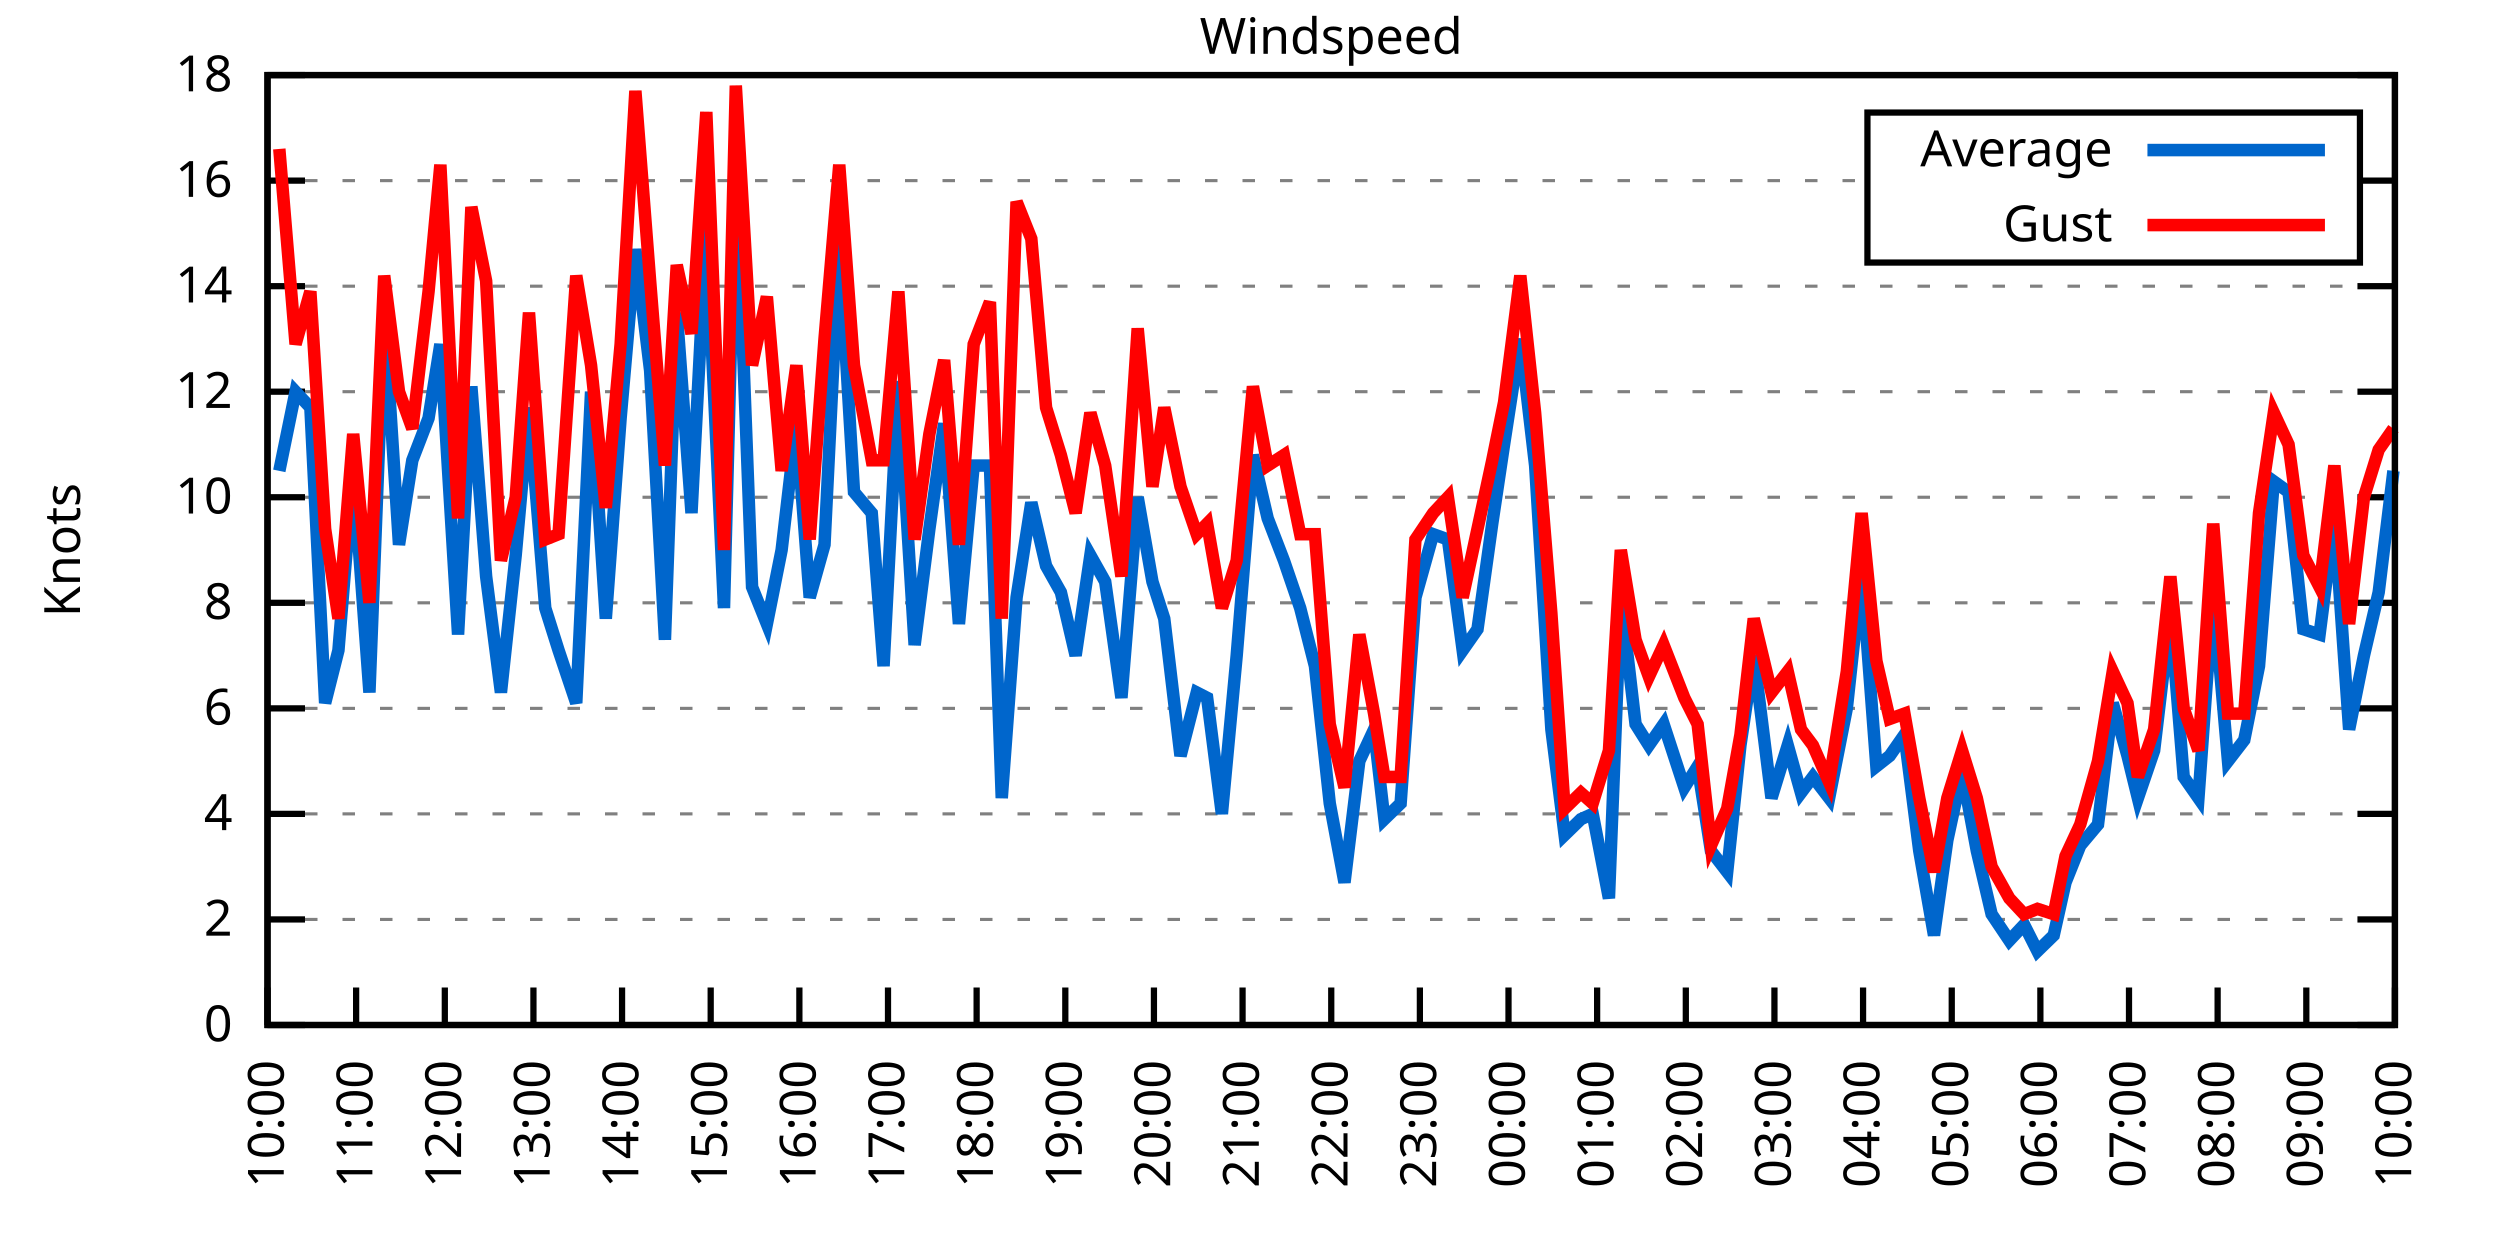
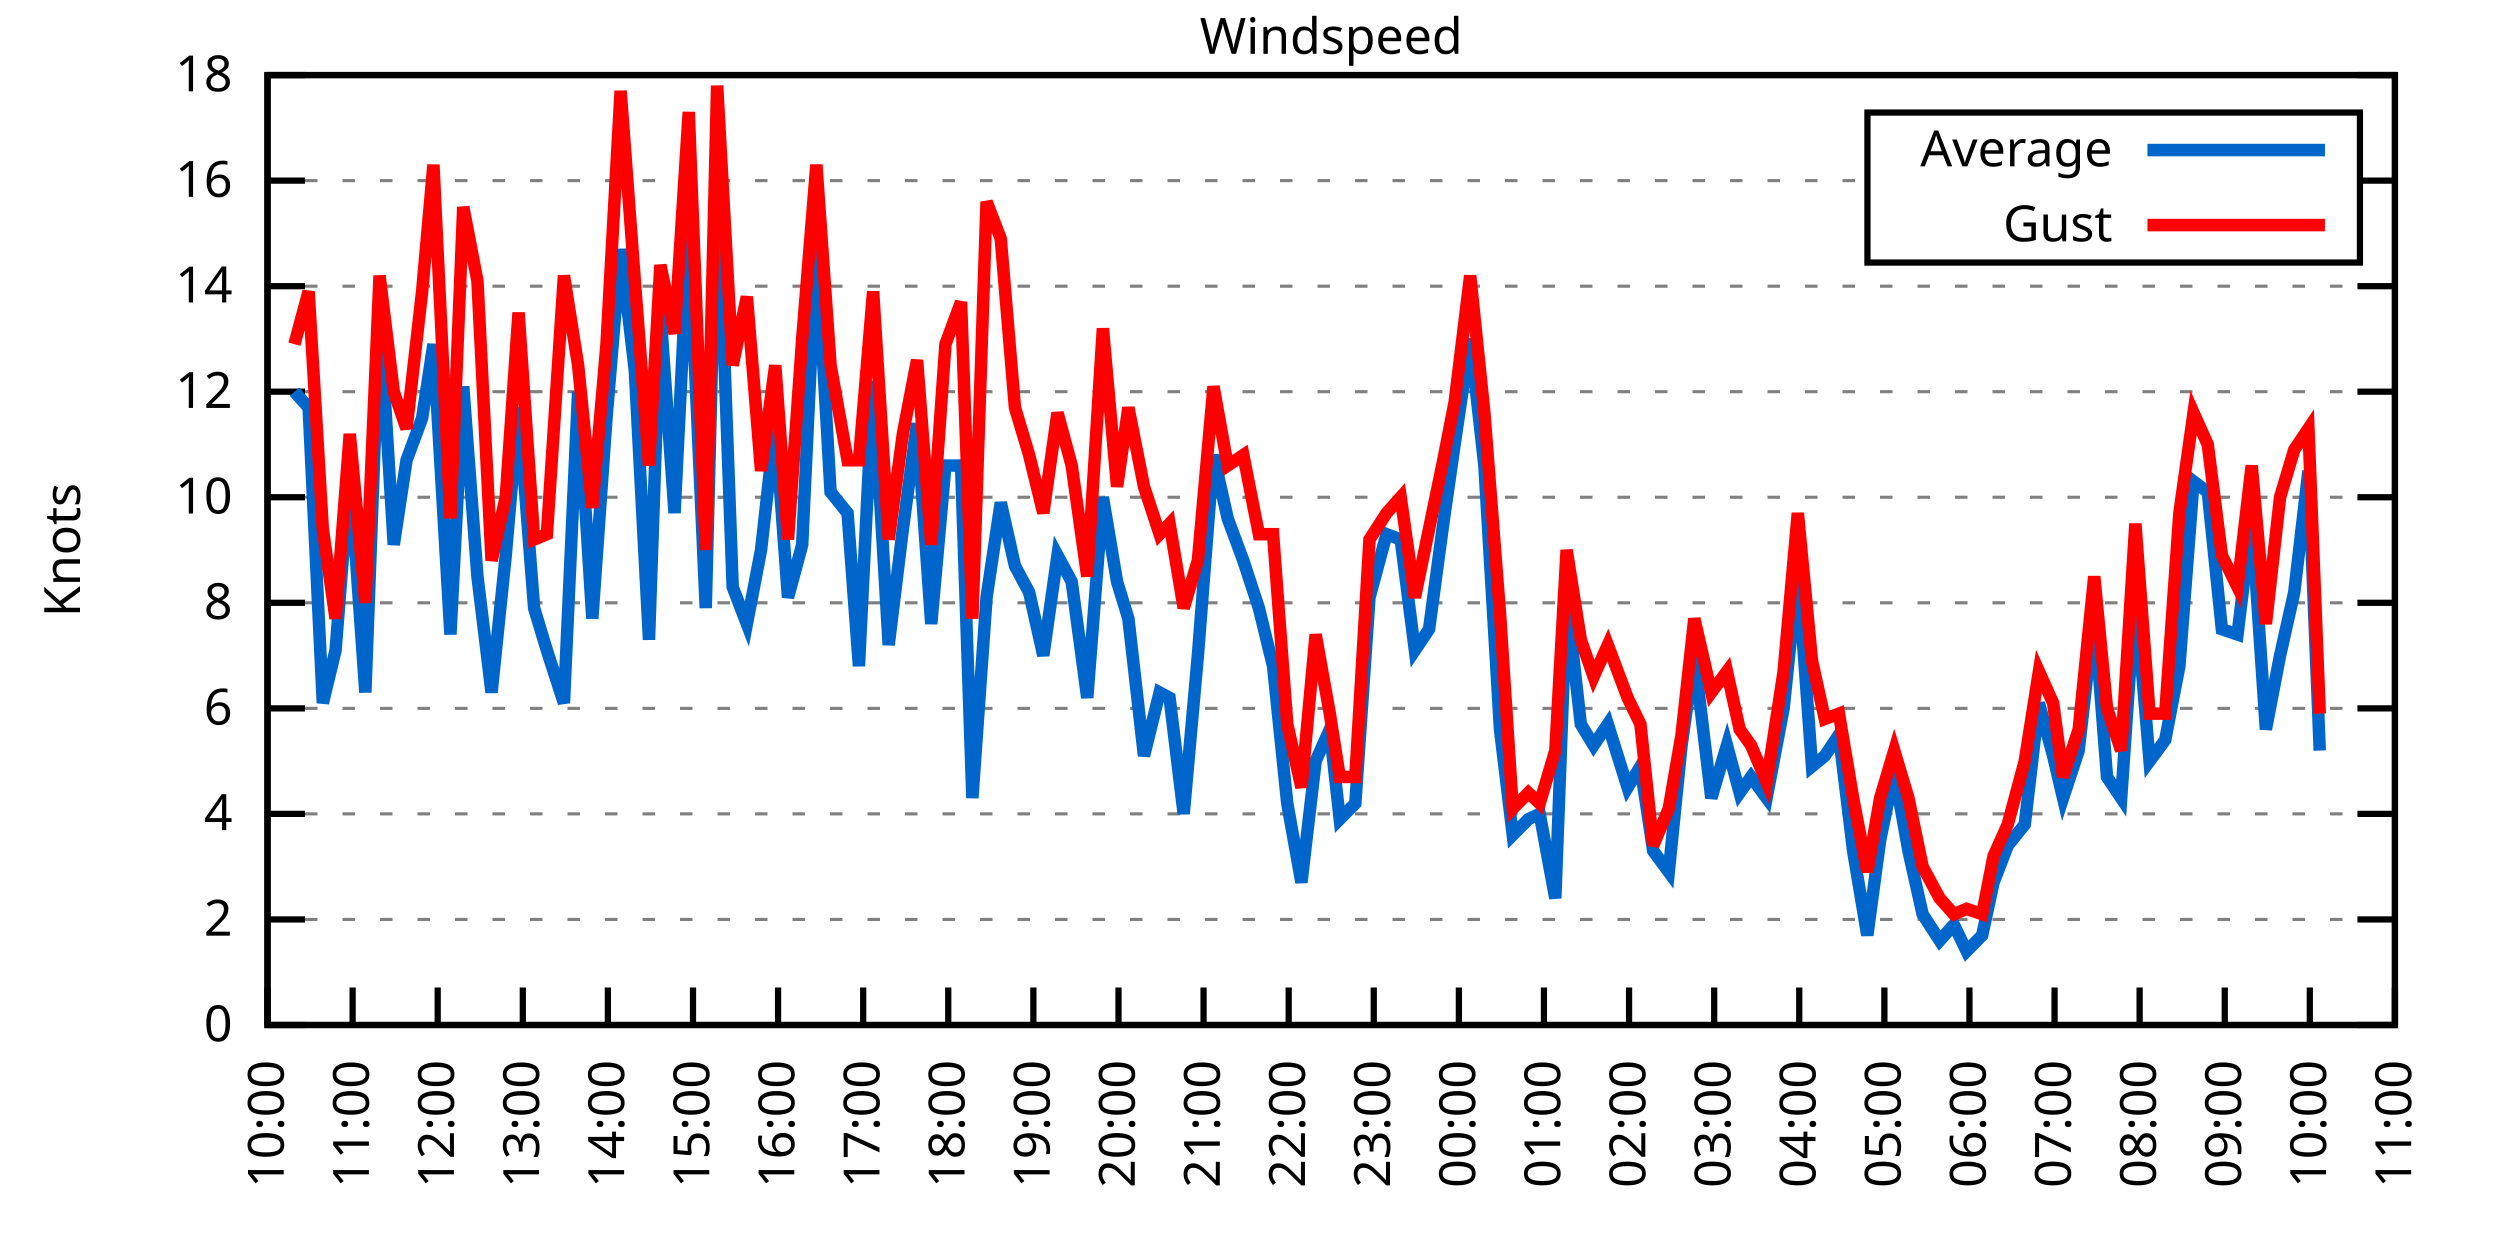
<svg xmlns="http://www.w3.org/2000/svg" xmlns:xlink="http://www.w3.org/1999/xlink" width="400" height="200" viewBox="0 0 400 200">
  <g id="gnuplot_canvas">
    <rect x="0" y="0" width="400" height="200" fill="none" />
    <defs>
      <circle id="gpDot" r="0.5" stroke-width="0.5" stroke="currentColor" />
      <path id="gpPt0" stroke-width="0.333" stroke="currentColor" d="M-1,0 h2 M0,-1 v2" />
      <path id="gpPt1" stroke-width="0.333" stroke="currentColor" d="M-1,-1 L1,1 M1,-1 L-1,1" />
      <path id="gpPt2" stroke-width="0.333" stroke="currentColor" d="M-1,0 L1,0 M0,-1 L0,1 M-1,-1 L1,1 M-1,1 L1,-1" />
      <rect id="gpPt3" stroke-width="0.333" stroke="currentColor" x="-1" y="-1" width="2" height="2" />
      <rect id="gpPt4" stroke-width="0.333" stroke="currentColor" fill="currentColor" x="-1" y="-1" width="2" height="2" />
      <circle id="gpPt5" stroke-width="0.333" stroke="currentColor" cx="0" cy="0" r="1" />
      <use xlink:href="#gpPt5" id="gpPt6" fill="currentColor" stroke="none" />
      <path id="gpPt7" stroke-width="0.333" stroke="currentColor" d="M0,-1.33 L-1.33,0.67 L1.33,0.67 z" />
      <use xlink:href="#gpPt7" id="gpPt8" fill="currentColor" stroke="none" />
      <use xlink:href="#gpPt7" id="gpPt9" stroke="currentColor" transform="rotate(180)" />
      <use xlink:href="#gpPt9" id="gpPt10" fill="currentColor" stroke="none" />
      <use xlink:href="#gpPt3" id="gpPt11" stroke="currentColor" transform="rotate(45)" />
      <use xlink:href="#gpPt11" id="gpPt12" fill="currentColor" stroke="none" />
      <path id="gpPt13" stroke-width="0.333" stroke="currentColor" d="M0,1.330 L1.265,0.411 L0.782,-1.067 L-0.782,-1.076 L-1.265,0.411 z" />
      <use xlink:href="#gpPt13" id="gpPt14" fill="currentColor" stroke="none" />
      <filter id="textbox" filterUnits="objectBoundingBox" x="0" y="0" height="1" width="1">
        <feFlood flood-color="white" flood-opacity="1" result="bgnd" />
        <feComposite in="SourceGraphic" in2="bgnd" operator="atop" />
      </filter>
      <filter id="greybox" filterUnits="objectBoundingBox" x="0" y="0" height="1" width="1">
        <feFlood flood-color="lightgrey" flood-opacity="1" result="grey" />
        <feComposite in="SourceGraphic" in2="grey" operator="atop" />
      </filter>
    </defs>
    <g fill="none" color="white" stroke="currentColor" stroke-width="1.00" stroke-linecap="butt" stroke-linejoin="miter">
</g>
    <g fill="none" color="black" stroke="currentColor" stroke-width="1.00" stroke-linecap="butt" stroke-linejoin="miter">
      <g stroke="none" shape-rendering="crispEdges">
        <polygon fill="rgb(255, 255, 255)" points="42.80,164.00 383.18,164.00 383.18,12.02 42.80,12.02 " />
      </g>
    </g>
    <g fill="none" color="black" stroke="currentColor" stroke-width="1.00" stroke-linecap="butt" stroke-linejoin="miter">
</g>
    <g fill="none" color="black" stroke="black" stroke-width="0.50" stroke-linecap="butt" stroke-linejoin="miter">
</g>
    <g fill="none" color="gray" stroke="currentColor" stroke-width="0.50" stroke-linecap="butt" stroke-linejoin="miter">
      <path stroke="gray" stroke-dasharray="2,4" class="gridline" d="M42.80,164.00 L383.19,164.00  " />
    </g>
    <g fill="none" color="gray" stroke="gray" stroke-width="1.00" stroke-linecap="butt" stroke-linejoin="miter">
</g>
    <g fill="none" color="black" stroke="currentColor" stroke-width="1.00" stroke-linecap="butt" stroke-linejoin="miter">
      <path stroke="black" d="M42.80,164.00 L48.80,164.00 M383.19,164.00 L377.19,164.00  " />
      <g transform="translate(37.20,166.60)" stroke="none" fill="black" font-family="Sans" font-size="8.00" text-anchor="end">
        <text>
          <tspan font-family="Sans"> 0</tspan>
        </text>
      </g>
    </g>
    <g fill="none" color="black" stroke="currentColor" stroke-width="1.00" stroke-linecap="butt" stroke-linejoin="miter">
</g>
    <g fill="none" color="black" stroke="black" stroke-width="0.50" stroke-linecap="butt" stroke-linejoin="miter">
</g>
    <g fill="none" color="gray" stroke="currentColor" stroke-width="0.50" stroke-linecap="butt" stroke-linejoin="miter">
      <path stroke="gray" stroke-dasharray="2,4" class="gridline" d="M42.80,147.11 L383.19,147.11  " />
    </g>
    <g fill="none" color="gray" stroke="gray" stroke-width="1.00" stroke-linecap="butt" stroke-linejoin="miter">
</g>
    <g fill="none" color="black" stroke="currentColor" stroke-width="1.00" stroke-linecap="butt" stroke-linejoin="miter">
      <path stroke="black" d="M42.80,147.11 L48.80,147.11 M383.19,147.11 L377.19,147.11  " />
      <g transform="translate(37.20,149.71)" stroke="none" fill="black" font-family="Sans" font-size="8.00" text-anchor="end">
        <text>
          <tspan font-family="Sans"> 2</tspan>
        </text>
      </g>
    </g>
    <g fill="none" color="black" stroke="currentColor" stroke-width="1.00" stroke-linecap="butt" stroke-linejoin="miter">
</g>
    <g fill="none" color="black" stroke="black" stroke-width="0.50" stroke-linecap="butt" stroke-linejoin="miter">
</g>
    <g fill="none" color="gray" stroke="currentColor" stroke-width="0.50" stroke-linecap="butt" stroke-linejoin="miter">
      <path stroke="gray" stroke-dasharray="2,4" class="gridline" d="M42.80,130.22 L383.19,130.22  " />
    </g>
    <g fill="none" color="gray" stroke="gray" stroke-width="1.00" stroke-linecap="butt" stroke-linejoin="miter">
</g>
    <g fill="none" color="black" stroke="currentColor" stroke-width="1.00" stroke-linecap="butt" stroke-linejoin="miter">
      <path stroke="black" d="M42.80,130.22 L48.80,130.22 M383.19,130.22 L377.19,130.22  " />
      <g transform="translate(37.20,132.82)" stroke="none" fill="black" font-family="Sans" font-size="8.00" text-anchor="end">
        <text>
          <tspan font-family="Sans"> 4</tspan>
        </text>
      </g>
    </g>
    <g fill="none" color="black" stroke="currentColor" stroke-width="1.00" stroke-linecap="butt" stroke-linejoin="miter">
</g>
    <g fill="none" color="black" stroke="black" stroke-width="0.50" stroke-linecap="butt" stroke-linejoin="miter">
</g>
    <g fill="none" color="gray" stroke="currentColor" stroke-width="0.50" stroke-linecap="butt" stroke-linejoin="miter">
      <path stroke="gray" stroke-dasharray="2,4" class="gridline" d="M42.80,113.34 L383.19,113.34  " />
    </g>
    <g fill="none" color="gray" stroke="gray" stroke-width="1.00" stroke-linecap="butt" stroke-linejoin="miter">
</g>
    <g fill="none" color="black" stroke="currentColor" stroke-width="1.00" stroke-linecap="butt" stroke-linejoin="miter">
      <path stroke="black" d="M42.80,113.34 L48.80,113.34 M383.19,113.34 L377.19,113.34  " />
      <g transform="translate(37.20,115.94)" stroke="none" fill="black" font-family="Sans" font-size="8.00" text-anchor="end">
        <text>
          <tspan font-family="Sans"> 6</tspan>
        </text>
      </g>
    </g>
    <g fill="none" color="black" stroke="currentColor" stroke-width="1.00" stroke-linecap="butt" stroke-linejoin="miter">
</g>
    <g fill="none" color="black" stroke="black" stroke-width="0.50" stroke-linecap="butt" stroke-linejoin="miter">
</g>
    <g fill="none" color="gray" stroke="currentColor" stroke-width="0.50" stroke-linecap="butt" stroke-linejoin="miter">
      <path stroke="gray" stroke-dasharray="2,4" class="gridline" d="M42.80,96.45 L383.19,96.45  " />
    </g>
    <g fill="none" color="gray" stroke="gray" stroke-width="1.00" stroke-linecap="butt" stroke-linejoin="miter">
</g>
    <g fill="none" color="black" stroke="currentColor" stroke-width="1.00" stroke-linecap="butt" stroke-linejoin="miter">
      <path stroke="black" d="M42.80,96.45 L48.80,96.45 M383.19,96.45 L377.19,96.45  " />
      <g transform="translate(37.20,99.05)" stroke="none" fill="black" font-family="Sans" font-size="8.00" text-anchor="end">
        <text>
          <tspan font-family="Sans"> 8</tspan>
        </text>
      </g>
    </g>
    <g fill="none" color="black" stroke="currentColor" stroke-width="1.00" stroke-linecap="butt" stroke-linejoin="miter">
</g>
    <g fill="none" color="black" stroke="black" stroke-width="0.50" stroke-linecap="butt" stroke-linejoin="miter">
</g>
    <g fill="none" color="gray" stroke="currentColor" stroke-width="0.50" stroke-linecap="butt" stroke-linejoin="miter">
      <path stroke="gray" stroke-dasharray="2,4" class="gridline" d="M42.80,79.56 L383.19,79.56  " />
    </g>
    <g fill="none" color="gray" stroke="gray" stroke-width="1.00" stroke-linecap="butt" stroke-linejoin="miter">
</g>
    <g fill="none" color="black" stroke="currentColor" stroke-width="1.00" stroke-linecap="butt" stroke-linejoin="miter">
      <path stroke="black" d="M42.80,79.56 L48.80,79.56 M383.19,79.56 L377.19,79.56  " />
      <g transform="translate(37.20,82.16)" stroke="none" fill="black" font-family="Sans" font-size="8.00" text-anchor="end">
        <text>
          <tspan font-family="Sans"> 10</tspan>
        </text>
      </g>
    </g>
    <g fill="none" color="black" stroke="currentColor" stroke-width="1.00" stroke-linecap="butt" stroke-linejoin="miter">
</g>
    <g fill="none" color="black" stroke="black" stroke-width="0.50" stroke-linecap="butt" stroke-linejoin="miter">
</g>
    <g fill="none" color="gray" stroke="currentColor" stroke-width="0.50" stroke-linecap="butt" stroke-linejoin="miter">
      <path stroke="gray" stroke-dasharray="2,4" class="gridline" d="M42.80,62.67 L383.19,62.67  " />
    </g>
    <g fill="none" color="gray" stroke="gray" stroke-width="1.00" stroke-linecap="butt" stroke-linejoin="miter">
</g>
    <g fill="none" color="black" stroke="currentColor" stroke-width="1.00" stroke-linecap="butt" stroke-linejoin="miter">
      <path stroke="black" d="M42.80,62.67 L48.80,62.67 M383.19,62.67 L377.19,62.67  " />
      <g transform="translate(37.20,65.27)" stroke="none" fill="black" font-family="Sans" font-size="8.00" text-anchor="end">
        <text>
          <tspan font-family="Sans"> 12</tspan>
        </text>
      </g>
    </g>
    <g fill="none" color="black" stroke="currentColor" stroke-width="1.00" stroke-linecap="butt" stroke-linejoin="miter">
</g>
    <g fill="none" color="black" stroke="black" stroke-width="0.50" stroke-linecap="butt" stroke-linejoin="miter">
</g>
    <g fill="none" color="gray" stroke="currentColor" stroke-width="0.50" stroke-linecap="butt" stroke-linejoin="miter">
      <path stroke="gray" stroke-dasharray="2,4" class="gridline" d="M42.80,45.79 L383.19,45.79  " />
    </g>
    <g fill="none" color="gray" stroke="gray" stroke-width="1.00" stroke-linecap="butt" stroke-linejoin="miter">
</g>
    <g fill="none" color="black" stroke="currentColor" stroke-width="1.00" stroke-linecap="butt" stroke-linejoin="miter">
      <path stroke="black" d="M42.80,45.79 L48.80,45.79 M383.19,45.79 L377.19,45.79  " />
      <g transform="translate(37.20,48.39)" stroke="none" fill="black" font-family="Sans" font-size="8.00" text-anchor="end">
        <text>
          <tspan font-family="Sans"> 14</tspan>
        </text>
      </g>
    </g>
    <g fill="none" color="black" stroke="currentColor" stroke-width="1.00" stroke-linecap="butt" stroke-linejoin="miter">
</g>
    <g fill="none" color="black" stroke="black" stroke-width="0.50" stroke-linecap="butt" stroke-linejoin="miter">
</g>
    <g fill="none" color="gray" stroke="currentColor" stroke-width="0.50" stroke-linecap="butt" stroke-linejoin="miter">
      <path stroke="gray" stroke-dasharray="2,4" class="gridline" d="M42.80,28.90 L298.79,28.90 M377.59,28.90 L383.19,28.90  " />
    </g>
    <g fill="none" color="gray" stroke="gray" stroke-width="1.00" stroke-linecap="butt" stroke-linejoin="miter">
</g>
    <g fill="none" color="black" stroke="currentColor" stroke-width="1.00" stroke-linecap="butt" stroke-linejoin="miter">
      <path stroke="black" d="M42.80,28.90 L48.80,28.90 M383.19,28.90 L377.19,28.90  " />
      <g transform="translate(37.20,31.50)" stroke="none" fill="black" font-family="Sans" font-size="8.00" text-anchor="end">
        <text>
          <tspan font-family="Sans"> 16</tspan>
        </text>
      </g>
    </g>
    <g fill="none" color="black" stroke="currentColor" stroke-width="1.00" stroke-linecap="butt" stroke-linejoin="miter">
</g>
    <g fill="none" color="black" stroke="black" stroke-width="0.50" stroke-linecap="butt" stroke-linejoin="miter">
</g>
    <g fill="none" color="gray" stroke="currentColor" stroke-width="0.50" stroke-linecap="butt" stroke-linejoin="miter">
      <path stroke="gray" stroke-dasharray="2,4" class="gridline" d="M42.80,12.01 L383.19,12.01  " />
    </g>
    <g fill="none" color="gray" stroke="gray" stroke-width="1.00" stroke-linecap="butt" stroke-linejoin="miter">
</g>
    <g fill="none" color="black" stroke="currentColor" stroke-width="1.00" stroke-linecap="butt" stroke-linejoin="miter">
      <path stroke="black" d="M42.80,12.01 L48.80,12.01 M383.19,12.01 L377.19,12.01  " />
      <g transform="translate(37.20,14.61)" stroke="none" fill="black" font-family="Sans" font-size="8.00" text-anchor="end">
        <text>
          <tspan font-family="Sans"> 18</tspan>
        </text>
      </g>
    </g>
    <g fill="none" color="black" stroke="currentColor" stroke-width="1.00" stroke-linecap="butt" stroke-linejoin="miter">
      <path stroke="black" d="M42.80,164.00 L42.80,158.00  " />
      <g transform="translate(45.40,169.60) rotate(270.00)" stroke="none" fill="black" font-family="Sans" font-size="8.00" text-anchor="end">
        <text>
          <tspan font-family="Sans">10:00</tspan>
        </text>
      </g>
    </g>
    <g fill="none" color="black" stroke="currentColor" stroke-width="1.00" stroke-linecap="butt" stroke-linejoin="miter">
-       <path stroke="black" d="M56.98,164.00 L56.98,158.00  " />
-       <g transform="translate(59.58,169.60) rotate(270.00)" stroke="none" fill="black" font-family="Sans" font-size="8.00" text-anchor="end">
+       <path stroke="black" d="M56.42,164.00 L56.42,158.00  " />
+       <g transform="translate(59.02,169.60) rotate(270.00)" stroke="none" fill="black" font-family="Sans" font-size="8.00" text-anchor="end">
        <text>
          <tspan font-family="Sans">11:00</tspan>
        </text>
      </g>
    </g>
    <g fill="none" color="black" stroke="currentColor" stroke-width="1.00" stroke-linecap="butt" stroke-linejoin="miter">
-       <path stroke="black" d="M71.17,164.00 L71.17,158.00  " />
-       <g transform="translate(73.77,169.60) rotate(270.00)" stroke="none" fill="black" font-family="Sans" font-size="8.00" text-anchor="end">
+       <path stroke="black" d="M70.03,164.00 L70.03,158.00  " />
+       <g transform="translate(72.63,169.60) rotate(270.00)" stroke="none" fill="black" font-family="Sans" font-size="8.00" text-anchor="end">
        <text>
          <tspan font-family="Sans">12:00</tspan>
        </text>
      </g>
    </g>
    <g fill="none" color="black" stroke="currentColor" stroke-width="1.00" stroke-linecap="butt" stroke-linejoin="miter">
-       <path stroke="black" d="M85.35,164.00 L85.35,158.00  " />
-       <g transform="translate(87.95,169.60) rotate(270.00)" stroke="none" fill="black" font-family="Sans" font-size="8.00" text-anchor="end">
+       <path stroke="black" d="M83.65,164.00 L83.65,158.00  " />
+       <g transform="translate(86.25,169.60) rotate(270.00)" stroke="none" fill="black" font-family="Sans" font-size="8.00" text-anchor="end">
        <text>
          <tspan font-family="Sans">13:00</tspan>
        </text>
      </g>
    </g>
    <g fill="none" color="black" stroke="currentColor" stroke-width="1.00" stroke-linecap="butt" stroke-linejoin="miter">
-       <path stroke="black" d="M99.53,164.00 L99.53,158.00  " />
-       <g transform="translate(102.13,169.60) rotate(270.00)" stroke="none" fill="black" font-family="Sans" font-size="8.00" text-anchor="end">
+       <path stroke="black" d="M97.26,164.00 L97.26,158.00  " />
+       <g transform="translate(99.86,169.60) rotate(270.00)" stroke="none" fill="black" font-family="Sans" font-size="8.00" text-anchor="end">
        <text>
          <tspan font-family="Sans">14:00</tspan>
        </text>
      </g>
    </g>
    <g fill="none" color="black" stroke="currentColor" stroke-width="1.00" stroke-linecap="butt" stroke-linejoin="miter">
-       <path stroke="black" d="M113.71,164.00 L113.71,158.00  " />
-       <g transform="translate(116.31,169.60) rotate(270.00)" stroke="none" fill="black" font-family="Sans" font-size="8.00" text-anchor="end">
+       <path stroke="black" d="M110.88,164.00 L110.88,158.00  " />
+       <g transform="translate(113.48,169.60) rotate(270.00)" stroke="none" fill="black" font-family="Sans" font-size="8.00" text-anchor="end">
        <text>
          <tspan font-family="Sans">15:00</tspan>
        </text>
      </g>
    </g>
    <g fill="none" color="black" stroke="currentColor" stroke-width="1.00" stroke-linecap="butt" stroke-linejoin="miter">
-       <path stroke="black" d="M127.90,164.00 L127.90,158.00  " />
-       <g transform="translate(130.50,169.60) rotate(270.00)" stroke="none" fill="black" font-family="Sans" font-size="8.00" text-anchor="end">
+       <path stroke="black" d="M124.49,164.00 L124.49,158.00  " />
+       <g transform="translate(127.09,169.60) rotate(270.00)" stroke="none" fill="black" font-family="Sans" font-size="8.00" text-anchor="end">
        <text>
          <tspan font-family="Sans">16:00</tspan>
        </text>
      </g>
    </g>
    <g fill="none" color="black" stroke="currentColor" stroke-width="1.00" stroke-linecap="butt" stroke-linejoin="miter">
-       <path stroke="black" d="M142.08,164.00 L142.08,158.00  " />
-       <g transform="translate(144.68,169.60) rotate(270.00)" stroke="none" fill="black" font-family="Sans" font-size="8.00" text-anchor="end">
+       <path stroke="black" d="M138.11,164.00 L138.11,158.00  " />
+       <g transform="translate(140.71,169.60) rotate(270.00)" stroke="none" fill="black" font-family="Sans" font-size="8.00" text-anchor="end">
        <text>
          <tspan font-family="Sans">17:00</tspan>
        </text>
      </g>
    </g>
    <g fill="none" color="black" stroke="currentColor" stroke-width="1.00" stroke-linecap="butt" stroke-linejoin="miter">
-       <path stroke="black" d="M156.26,164.00 L156.26,158.00  " />
-       <g transform="translate(158.86,169.60) rotate(270.00)" stroke="none" fill="black" font-family="Sans" font-size="8.00" text-anchor="end">
+       <path stroke="black" d="M151.72,164.00 L151.72,158.00  " />
+       <g transform="translate(154.32,169.60) rotate(270.00)" stroke="none" fill="black" font-family="Sans" font-size="8.00" text-anchor="end">
        <text>
          <tspan font-family="Sans">18:00</tspan>
        </text>
      </g>
    </g>
    <g fill="none" color="black" stroke="currentColor" stroke-width="1.00" stroke-linecap="butt" stroke-linejoin="miter">
-       <path stroke="black" d="M170.45,164.00 L170.45,158.00  " />
-       <g transform="translate(173.05,169.60) rotate(270.00)" stroke="none" fill="black" font-family="Sans" font-size="8.00" text-anchor="end">
+       <path stroke="black" d="M165.34,164.00 L165.34,158.00  " />
+       <g transform="translate(167.94,169.60) rotate(270.00)" stroke="none" fill="black" font-family="Sans" font-size="8.00" text-anchor="end">
        <text>
          <tspan font-family="Sans">19:00</tspan>
        </text>
      </g>
    </g>
    <g fill="none" color="black" stroke="currentColor" stroke-width="1.00" stroke-linecap="butt" stroke-linejoin="miter">
-       <path stroke="black" d="M184.63,164.00 L184.63,158.00  " />
-       <g transform="translate(187.23,169.60) rotate(270.00)" stroke="none" fill="black" font-family="Sans" font-size="8.00" text-anchor="end">
+       <path stroke="black" d="M178.96,164.00 L178.96,158.00  " />
+       <g transform="translate(181.56,169.60) rotate(270.00)" stroke="none" fill="black" font-family="Sans" font-size="8.00" text-anchor="end">
        <text>
          <tspan font-family="Sans">20:00</tspan>
        </text>
      </g>
    </g>
    <g fill="none" color="black" stroke="currentColor" stroke-width="1.00" stroke-linecap="butt" stroke-linejoin="miter">
-       <path stroke="black" d="M198.81,164.00 L198.81,158.00  " />
-       <g transform="translate(201.41,169.60) rotate(270.00)" stroke="none" fill="black" font-family="Sans" font-size="8.00" text-anchor="end">
+       <path stroke="black" d="M192.57,164.00 L192.57,158.00  " />
+       <g transform="translate(195.17,169.60) rotate(270.00)" stroke="none" fill="black" font-family="Sans" font-size="8.00" text-anchor="end">
        <text>
          <tspan font-family="Sans">21:00</tspan>
        </text>
      </g>
    </g>
    <g fill="none" color="black" stroke="currentColor" stroke-width="1.00" stroke-linecap="butt" stroke-linejoin="miter">
-       <path stroke="black" d="M213.00,164.00 L213.00,158.00  " />
-       <g transform="translate(215.60,169.60) rotate(270.00)" stroke="none" fill="black" font-family="Sans" font-size="8.00" text-anchor="end">
+       <path stroke="black" d="M206.19,164.00 L206.19,158.00  " />
+       <g transform="translate(208.79,169.60) rotate(270.00)" stroke="none" fill="black" font-family="Sans" font-size="8.00" text-anchor="end">
        <text>
          <tspan font-family="Sans">22:00</tspan>
        </text>
      </g>
    </g>
    <g fill="none" color="black" stroke="currentColor" stroke-width="1.00" stroke-linecap="butt" stroke-linejoin="miter">
-       <path stroke="black" d="M227.18,164.00 L227.18,158.00  " />
-       <g transform="translate(229.78,169.60) rotate(270.00)" stroke="none" fill="black" font-family="Sans" font-size="8.00" text-anchor="end">
+       <path stroke="black" d="M219.80,164.00 L219.80,158.00  " />
+       <g transform="translate(222.40,169.60) rotate(270.00)" stroke="none" fill="black" font-family="Sans" font-size="8.00" text-anchor="end">
        <text>
          <tspan font-family="Sans">23:00</tspan>
        </text>
      </g>
    </g>
    <g fill="none" color="black" stroke="currentColor" stroke-width="1.00" stroke-linecap="butt" stroke-linejoin="miter">
-       <path stroke="black" d="M241.36,164.00 L241.36,158.00  " />
-       <g transform="translate(243.96,169.60) rotate(270.00)" stroke="none" fill="black" font-family="Sans" font-size="8.00" text-anchor="end">
+       <path stroke="black" d="M233.42,164.00 L233.42,158.00  " />
+       <g transform="translate(236.02,169.60) rotate(270.00)" stroke="none" fill="black" font-family="Sans" font-size="8.00" text-anchor="end">
        <text>
          <tspan font-family="Sans">00:00</tspan>
        </text>
      </g>
    </g>
    <g fill="none" color="black" stroke="currentColor" stroke-width="1.00" stroke-linecap="butt" stroke-linejoin="miter">
-       <path stroke="black" d="M255.54,164.00 L255.54,158.00  " />
-       <g transform="translate(258.14,169.60) rotate(270.00)" stroke="none" fill="black" font-family="Sans" font-size="8.00" text-anchor="end">
+       <path stroke="black" d="M247.03,164.00 L247.03,158.00  " />
+       <g transform="translate(249.63,169.60) rotate(270.00)" stroke="none" fill="black" font-family="Sans" font-size="8.00" text-anchor="end">
        <text>
          <tspan font-family="Sans">01:00</tspan>
        </text>
      </g>
    </g>
    <g fill="none" color="black" stroke="currentColor" stroke-width="1.00" stroke-linecap="butt" stroke-linejoin="miter">
-       <path stroke="black" d="M269.73,164.00 L269.73,158.00  " />
-       <g transform="translate(272.33,169.60) rotate(270.00)" stroke="none" fill="black" font-family="Sans" font-size="8.00" text-anchor="end">
+       <path stroke="black" d="M260.65,164.00 L260.65,158.00  " />
+       <g transform="translate(263.25,169.60) rotate(270.00)" stroke="none" fill="black" font-family="Sans" font-size="8.00" text-anchor="end">
        <text>
          <tspan font-family="Sans">02:00</tspan>
        </text>
      </g>
    </g>
    <g fill="none" color="black" stroke="currentColor" stroke-width="1.00" stroke-linecap="butt" stroke-linejoin="miter">
-       <path stroke="black" d="M283.91,164.00 L283.91,158.00  " />
-       <g transform="translate(286.51,169.60) rotate(270.00)" stroke="none" fill="black" font-family="Sans" font-size="8.00" text-anchor="end">
+       <path stroke="black" d="M274.27,164.00 L274.27,158.00  " />
+       <g transform="translate(276.87,169.60) rotate(270.00)" stroke="none" fill="black" font-family="Sans" font-size="8.00" text-anchor="end">
        <text>
          <tspan font-family="Sans">03:00</tspan>
        </text>
      </g>
    </g>
    <g fill="none" color="black" stroke="currentColor" stroke-width="1.00" stroke-linecap="butt" stroke-linejoin="miter">
-       <path stroke="black" d="M298.09,164.00 L298.09,158.00  " />
-       <g transform="translate(300.69,169.60) rotate(270.00)" stroke="none" fill="black" font-family="Sans" font-size="8.00" text-anchor="end">
+       <path stroke="black" d="M287.88,164.00 L287.88,158.00  " />
+       <g transform="translate(290.48,169.60) rotate(270.00)" stroke="none" fill="black" font-family="Sans" font-size="8.00" text-anchor="end">
        <text>
          <tspan font-family="Sans">04:00</tspan>
        </text>
      </g>
    </g>
    <g fill="none" color="black" stroke="currentColor" stroke-width="1.00" stroke-linecap="butt" stroke-linejoin="miter">
-       <path stroke="black" d="M312.28,164.00 L312.28,158.00  " />
-       <g transform="translate(314.88,169.60) rotate(270.00)" stroke="none" fill="black" font-family="Sans" font-size="8.00" text-anchor="end">
+       <path stroke="black" d="M301.50,164.00 L301.50,158.00  " />
+       <g transform="translate(304.10,169.60) rotate(270.00)" stroke="none" fill="black" font-family="Sans" font-size="8.00" text-anchor="end">
        <text>
          <tspan font-family="Sans">05:00</tspan>
        </text>
      </g>
    </g>
    <g fill="none" color="black" stroke="currentColor" stroke-width="1.00" stroke-linecap="butt" stroke-linejoin="miter">
-       <path stroke="black" d="M326.46,164.00 L326.46,158.00  " />
-       <g transform="translate(329.06,169.60) rotate(270.00)" stroke="none" fill="black" font-family="Sans" font-size="8.00" text-anchor="end">
+       <path stroke="black" d="M315.11,164.00 L315.11,158.00  " />
+       <g transform="translate(317.71,169.60) rotate(270.00)" stroke="none" fill="black" font-family="Sans" font-size="8.00" text-anchor="end">
        <text>
          <tspan font-family="Sans">06:00</tspan>
        </text>
      </g>
    </g>
    <g fill="none" color="black" stroke="currentColor" stroke-width="1.00" stroke-linecap="butt" stroke-linejoin="miter">
-       <path stroke="black" d="M340.64,164.00 L340.64,158.00  " />
-       <g transform="translate(343.24,169.60) rotate(270.00)" stroke="none" fill="black" font-family="Sans" font-size="8.00" text-anchor="end">
+       <path stroke="black" d="M328.73,164.00 L328.73,158.00  " />
+       <g transform="translate(331.33,169.60) rotate(270.00)" stroke="none" fill="black" font-family="Sans" font-size="8.00" text-anchor="end">
        <text>
          <tspan font-family="Sans">07:00</tspan>
        </text>
      </g>
    </g>
    <g fill="none" color="black" stroke="currentColor" stroke-width="1.00" stroke-linecap="butt" stroke-linejoin="miter">
-       <path stroke="black" d="M354.82,164.00 L354.82,158.00  " />
-       <g transform="translate(357.42,169.60) rotate(270.00)" stroke="none" fill="black" font-family="Sans" font-size="8.00" text-anchor="end">
+       <path stroke="black" d="M342.34,164.00 L342.34,158.00  " />
+       <g transform="translate(344.94,169.60) rotate(270.00)" stroke="none" fill="black" font-family="Sans" font-size="8.00" text-anchor="end">
        <text>
          <tspan font-family="Sans">08:00</tspan>
        </text>
      </g>
    </g>
    <g fill="none" color="black" stroke="currentColor" stroke-width="1.00" stroke-linecap="butt" stroke-linejoin="miter">
-       <path stroke="black" d="M369.01,164.00 L369.01,158.00  " />
-       <g transform="translate(371.61,169.60) rotate(270.00)" stroke="none" fill="black" font-family="Sans" font-size="8.00" text-anchor="end">
+       <path stroke="black" d="M355.96,164.00 L355.96,158.00  " />
+       <g transform="translate(358.56,169.60) rotate(270.00)" stroke="none" fill="black" font-family="Sans" font-size="8.00" text-anchor="end">
        <text>
          <tspan font-family="Sans">09:00</tspan>
+         </text>
+       </g>
+     </g>
+     <g fill="none" color="black" stroke="currentColor" stroke-width="1.00" stroke-linecap="butt" stroke-linejoin="miter">
+       <path stroke="black" d="M369.57,164.00 L369.57,158.00  " />
+       <g transform="translate(372.17,169.60) rotate(270.00)" stroke="none" fill="black" font-family="Sans" font-size="8.00" text-anchor="end">
+         <text>
+           <tspan font-family="Sans">10:00</tspan>
        </text>
      </g>
    </g>
    <g fill="none" color="black" stroke="currentColor" stroke-width="1.00" stroke-linecap="butt" stroke-linejoin="miter">
      <path stroke="black" d="M383.19,164.00 L383.19,158.00  " />
      <g transform="translate(385.79,169.60) rotate(270.00)" stroke="none" fill="black" font-family="Sans" font-size="8.00" text-anchor="end">
        <text>
-           <tspan font-family="Sans">10:00</tspan>
+           <tspan font-family="Sans">11:00</tspan>
        </text>
      </g>
    </g>
    <g fill="none" color="black" stroke="currentColor" stroke-width="1.00" stroke-linecap="butt" stroke-linejoin="miter">
</g>
    <g fill="none" color="black" stroke="currentColor" stroke-width="1.00" stroke-linecap="butt" stroke-linejoin="miter">
      <path stroke="black" d="M42.80,12.01 L42.80,164.00 L383.19,164.00 L383.19,12.01 L42.80,12.01 Z  " />
    </g>
    <g fill="none" color="black" stroke="currentColor" stroke-width="1.00" stroke-linecap="butt" stroke-linejoin="miter">
</g>
    <g fill="none" color="black" stroke="currentColor" stroke-width="1.00" stroke-linecap="butt" stroke-linejoin="miter">
      <path stroke="black" d="M298.79,42.01 L298.79,18.01 L377.59,18.01 L377.59,42.01 L298.79,42.01 Z  " />
    </g>
    <g id="Windspeed_plot_1">
      <g fill="none" color="white" stroke="black" stroke-width="2.00" stroke-linecap="butt" stroke-linejoin="miter">
</g>
      <g fill="none" color="black" stroke="currentColor" stroke-width="2.00" stroke-linecap="butt" stroke-linejoin="miter">
        <g transform="translate(337.99,26.61)" stroke="none" fill="black" font-family="Sans" font-size="8.00" text-anchor="end">
          <text>
            <tspan font-family="Sans">Average</tspan>
          </text>
        </g>
      </g>
      <g fill="none" color="black" stroke="currentColor" stroke-width="2.00" stroke-linecap="butt" stroke-linejoin="miter">
-         <path stroke="rgb(  0, 102, 204)" d="M343.59,24.01 L371.99,24.01 M44.69,75.34 L47.29,62.67 L49.66,65.21 L52.02,112.49 L54.15,104.05 L56.51,75.34   L59.11,110.80 L61.47,50.01 L63.84,87.16 L65.97,73.65 L68.57,66.90 L70.46,55.07 L73.29,101.52 L75.42,61.83   L77.78,92.23 L80.15,110.80 L82.51,88.85 L84.64,65.21 L87.24,97.29 L89.37,104.05 L92.20,112.49 L94.57,62.67   L96.93,98.98 L99.30,66.90 L101.66,39.87 L104.02,59.30 L106.39,102.36 L108.28,50.01 L110.64,82.09 L113.01,36.50   L115.84,97.29 L117.73,25.52 L120.33,93.92 L122.70,99.83 L125.06,88.00 L127.42,67.74 L129.55,95.60 L131.92,87.16   L134.28,39.03 L136.64,78.72 L139.48,82.09 L141.37,106.58 L143.74,60.98 L146.34,103.20 L148.70,84.63 L151.06,67.74   L153.43,99.83 L155.79,74.49 L158.39,74.49 L160.28,127.69 L162.65,95.60 L165.01,80.41 L167.37,90.54 L169.74,94.76   L172.10,104.89 L174.46,88.85 L176.83,93.07 L179.43,111.65 L182.03,79.56 L184.39,93.07 L186.28,98.98 L188.88,120.94   L191.48,110.80 L193.14,111.65 L195.50,130.22 L197.87,104.89 L200.47,72.81 L202.83,82.94 L205.43,89.69 L208.03,97.29   L210.39,106.58 L212.76,128.54 L215.12,141.20 L217.49,121.78 L219.85,116.71 L221.50,131.07 L224.10,128.54 L226.47,95.60   L229.31,85.47 L231.67,86.32 L234.03,104.05 L236.40,100.67 L238.76,83.78 L240.65,71.12 L243.25,54.23 L245.62,74.49   L248.22,116.71 L250.34,133.60 L252.94,131.07 L254.83,130.22 L257.43,143.73 L259.33,95.60 L261.69,115.87 L263.82,119.25   L266.18,115.87 L269.49,126.00 L271.62,122.62 L273.75,136.14 L276.35,139.51 L278.47,119.25 L280.60,104.89 L283.44,127.69   L286.04,119.25 L288.16,126.85 L290.06,124.31 L292.66,127.69 L295.49,113.34 L297.86,91.38 L300.22,122.62 L302.35,120.94   L304.71,117.56 L307.08,136.14 L309.44,149.65 L311.57,134.45 L313.93,123.47 L316.29,136.14 L318.66,146.27 L321.49,150.49   L323.86,147.96 L325.99,152.18 L328.59,149.65 L330.48,141.20 L332.84,135.29 L335.68,131.91 L338.04,112.49 L340.40,120.94   L342.06,127.69 L344.66,120.09 L347.26,98.14 L349.39,124.31 L351.75,127.69 L354.12,94.76 L356.48,121.78 L359.08,118.40   L361.44,106.58 L363.81,77.03 L366.17,78.72 L368.53,100.67 L371.13,101.52 L373.50,82.94 L375.86,116.71 L378.23,104.89   L380.59,94.76 L382.95,75.34  " />
+         <path stroke="rgb(  0, 102, 204)" d="M343.59,24.01 L371.99,24.01 M47.11,62.67 L49.38,65.21 L51.65,112.49 L53.69,104.05 L55.96,75.34 L58.46,110.80   L60.73,50.01 L63.00,87.16 L65.04,73.65 L67.54,66.90 L69.35,55.07 L72.07,101.52 L74.12,61.83 L76.39,92.23   L78.65,110.80 L80.92,88.85 L82.97,65.21 L85.46,97.29 L87.50,104.05 L90.23,112.49 L92.50,62.67 L94.77,98.98   L97.04,66.90 L99.30,39.87 L101.57,59.30 L103.84,102.36 L105.66,50.01 L107.93,82.09 L110.20,36.50 L112.92,97.29   L114.74,25.52 L117.23,93.92 L119.50,99.83 L121.77,88.00 L124.04,67.74 L126.08,95.60 L128.35,87.16 L130.62,39.03   L132.89,78.72 L135.61,82.09 L137.43,106.58 L139.70,60.98 L142.19,103.20 L144.46,84.63 L146.73,67.74 L149.00,99.83   L151.27,74.49 L153.77,74.49 L155.58,127.69 L157.85,95.60 L160.12,80.41 L162.39,90.54 L164.66,94.76 L166.93,104.89   L169.20,88.85 L171.47,93.07 L173.96,111.65 L176.46,79.56 L178.73,93.07 L180.54,98.98 L183.04,120.94 L185.54,110.80   L187.13,111.65 L189.39,130.22 L191.66,104.89 L194.16,72.81 L196.43,82.94 L198.93,89.69 L201.42,97.29 L203.69,106.58   L205.96,128.54 L208.23,141.20 L210.50,121.78 L212.77,116.71 L214.36,131.07 L216.85,128.54 L219.12,95.60 L221.85,85.47   L224.11,86.32 L226.38,104.05 L228.65,100.67 L230.92,83.78 L232.74,71.12 L235.23,54.23 L237.50,74.49 L240.00,116.71   L242.04,133.60 L244.54,131.07 L246.35,130.22 L248.85,143.73 L250.66,95.60 L252.93,115.87 L254.98,119.25 L257.25,115.87   L260.42,126.00 L262.47,122.62 L264.51,136.14 L267.00,139.51 L269.05,119.25 L271.09,104.89 L273.81,127.69 L276.31,119.25   L278.35,126.85 L280.17,124.31 L282.66,127.69 L285.38,113.34 L287.65,91.38 L289.92,122.62 L291.97,120.94 L294.23,117.56   L296.50,136.14 L298.77,149.65 L300.82,134.45 L303.08,123.47 L305.35,136.14 L307.62,146.27 L310.35,150.49 L312.62,147.96   L314.66,152.18 L317.15,149.65 L318.97,141.20 L321.24,135.29 L323.96,131.91 L326.23,112.49 L328.50,120.94 L330.09,127.69   L332.59,120.09 L335.08,98.14 L337.12,124.31 L339.39,127.69 L341.66,94.76 L343.93,121.78 L346.43,118.40 L348.70,106.58   L350.97,77.03 L353.24,78.72 L355.50,100.67 L358.00,101.52 L360.27,82.94 L362.54,116.71 L364.81,104.89 L367.08,94.76   L369.35,75.34 L371.16,120.09  " />
      </g>
    </g>
    <g id="Windspeed_plot_2">
      <g fill="none" color="black" stroke="currentColor" stroke-width="2.00" stroke-linecap="butt" stroke-linejoin="miter">
        <g transform="translate(337.99,38.61)" stroke="none" fill="black" font-family="Sans" font-size="8.00" text-anchor="end">
          <text>
            <tspan font-family="Sans">Gust</tspan>
          </text>
        </g>
      </g>
      <g fill="none" color="black" stroke="currentColor" stroke-width="2.00" stroke-linecap="butt" stroke-linejoin="miter">
-         <path stroke="rgb(255,   0,   0)" d="M343.59,36.01 L371.99,36.01 M44.69,23.83 L47.29,55.07 L49.66,46.63 L52.02,84.63 L54.15,98.98 L56.51,69.43   L59.11,96.45 L61.47,44.10 L63.84,62.67 L65.97,68.58 L68.57,46.63 L70.46,26.36 L73.29,82.94 L75.42,33.12   L77.78,44.94 L80.15,89.69 L82.51,79.56 L84.64,50.01 L87.24,86.32 L89.37,85.47 L92.20,44.10 L94.57,58.45   L96.93,81.25 L99.30,55.07 L101.66,14.54 L104.02,44.94 L106.39,74.49 L108.28,42.41 L110.64,53.39 L113.01,17.92   L115.84,88.00 L117.73,13.70 L120.33,58.45 L122.70,47.47 L125.06,75.34 L127.42,58.45 L129.55,86.32 L131.92,54.23   L134.28,26.36 L136.64,58.45 L139.48,73.65 L141.37,73.65 L143.74,46.63 L146.34,86.32 L148.70,69.43 L151.06,57.61   L153.43,87.16 L155.79,55.07 L158.39,48.32 L160.28,98.98 L162.65,32.28 L165.01,38.19 L167.37,65.21 L169.74,72.81   L172.10,82.09 L174.46,66.05 L176.83,74.49 L179.43,92.23 L182.03,52.54 L184.39,77.87 L186.28,65.21 L188.88,77.87   L191.48,85.47 L193.14,83.78 L195.50,97.29 L197.87,89.69 L200.47,61.83 L202.83,74.49 L205.43,72.81 L208.03,85.47   L210.39,85.47 L212.76,115.87 L215.12,126.00 L217.49,101.52 L219.85,114.18 L221.50,124.31 L224.10,124.31 L226.47,86.32   L229.31,82.09 L231.67,79.56 L234.03,95.60 L236.40,84.63 L238.76,73.65 L240.65,64.36 L243.25,44.10 L245.62,66.05   L248.22,98.14 L250.34,129.38 L252.94,126.85 L254.83,128.54 L257.43,120.09 L259.33,88.00 L261.69,102.36 L263.82,108.27   L266.18,103.20 L269.49,111.65 L271.62,115.87 L273.75,135.29 L276.35,129.38 L278.47,117.56 L280.60,98.98 L283.44,110.80   L286.04,107.43 L288.16,116.71 L290.06,119.25 L292.66,125.16 L295.49,107.43 L297.86,82.09 L300.22,105.74 L302.35,115.03   L304.71,114.18 L307.08,127.69 L309.44,139.51 L311.57,127.69 L313.93,120.09 L316.29,127.69 L318.66,138.67 L321.49,143.73   L323.86,146.27 L325.99,145.42 L328.59,146.27 L330.48,136.98 L332.84,131.91 L335.68,121.78 L338.04,107.43 L340.40,112.49   L342.06,124.31 L344.66,116.71 L347.26,92.23 L349.39,113.34 L351.75,120.09 L354.12,83.78 L356.48,114.18 L359.08,114.18   L361.44,82.09 L363.81,66.05 L366.17,71.12 L368.53,88.85 L371.13,93.92 L373.50,74.49 L375.86,99.83 L378.23,79.56   L380.59,71.96 L382.95,68.58  " />
+         <path stroke="rgb(255,   0,   0)" d="M343.59,36.01 L371.99,36.01 M47.11,55.07 L49.38,46.63 L51.65,84.63 L53.69,98.98 L55.96,69.43 L58.46,96.45   L60.73,44.10 L63.00,62.67 L65.04,68.58 L67.54,46.63 L69.35,26.36 L72.07,82.94 L74.12,33.12 L76.39,44.94   L78.65,89.69 L80.92,79.56 L82.97,50.01 L85.46,86.32 L87.50,85.47 L90.23,44.10 L92.50,58.45 L94.77,81.25   L97.04,55.07 L99.30,14.54 L101.57,44.94 L103.84,74.49 L105.66,42.41 L107.93,53.39 L110.20,17.92 L112.92,88.00   L114.74,13.70 L117.23,58.45 L119.50,47.47 L121.77,75.34 L124.04,58.45 L126.08,86.32 L128.35,54.23 L130.62,26.36   L132.89,58.45 L135.61,73.65 L137.43,73.65 L139.70,46.63 L142.19,86.32 L144.46,69.43 L146.73,57.61 L149.00,87.16   L151.27,55.07 L153.77,48.32 L155.58,98.98 L157.85,32.28 L160.12,38.19 L162.39,65.21 L164.66,72.81 L166.93,82.09   L169.20,66.05 L171.47,74.49 L173.96,92.23 L176.46,52.54 L178.73,77.87 L180.54,65.21 L183.04,77.87 L185.54,85.47   L187.13,83.78 L189.39,97.29 L191.66,89.69 L194.16,61.83 L196.43,74.49 L198.93,72.81 L201.42,85.47 L203.69,85.47   L205.96,115.87 L208.23,126.00 L210.50,101.52 L212.77,114.18 L214.36,124.31 L216.85,124.31 L219.12,86.32 L221.85,82.09   L224.11,79.56 L226.38,95.60 L228.65,84.63 L230.92,73.65 L232.74,64.36 L235.23,44.10 L237.50,66.05 L240.00,98.14   L242.04,129.38 L244.54,126.85 L246.35,128.54 L248.85,120.09 L250.66,88.00 L252.93,102.36 L254.98,108.27 L257.25,103.20   L260.42,111.65 L262.47,115.87 L264.51,135.29 L267.00,129.38 L269.05,117.56 L271.09,98.98 L273.81,110.80 L276.31,107.43   L278.35,116.71 L280.17,119.25 L282.66,125.16 L285.38,107.43 L287.65,82.09 L289.92,105.74 L291.97,115.03 L294.23,114.18   L296.50,127.69 L298.77,139.51 L300.82,127.69 L303.08,120.09 L305.35,127.69 L307.62,138.67 L310.35,143.73 L312.62,146.27   L314.66,145.42 L317.15,146.27 L318.97,136.98 L321.24,131.91 L323.96,121.78 L326.23,107.43 L328.50,112.49 L330.09,124.31   L332.59,116.71 L335.08,92.23 L337.12,113.34 L339.39,120.09 L341.66,83.78 L343.93,114.18 L346.43,114.18 L348.70,82.09   L350.97,66.05 L353.24,71.12 L355.50,88.85 L358.00,93.92 L360.27,74.49 L362.54,99.83 L364.81,79.56 L367.08,71.96   L369.35,68.58 L371.16,114.18  " />
      </g>
    </g>
    <g fill="none" color="black" stroke="currentColor" stroke-width="2.00" stroke-linecap="butt" stroke-linejoin="miter">
</g>
    <g fill="none" color="black" stroke="black" stroke-width="1.00" stroke-linecap="butt" stroke-linejoin="miter">
</g>
    <g fill="none" color="black" stroke="currentColor" stroke-width="1.00" stroke-linecap="butt" stroke-linejoin="miter">
      <path stroke="black" d="M42.80,12.01 L42.80,164.00 L383.19,164.00 L383.19,12.01 L42.80,12.01 Z  " />
      <g transform="translate(12.80,88.01) rotate(270.00)" stroke="none" fill="black" font-family="Sans" font-size="8.00" text-anchor="middle">
        <text>
          <tspan font-family="Sans">Knots</tspan>
        </text>
      </g>
    </g>
    <g fill="none" color="black" stroke="currentColor" stroke-width="1.00" stroke-linecap="butt" stroke-linejoin="miter">
</g>
    <g fill="none" color="black" stroke="currentColor" stroke-width="1.00" stroke-linecap="butt" stroke-linejoin="miter">
      <g transform="translate(212.99,8.61)" stroke="none" fill="black" font-family="Sans" font-size="8.00" text-anchor="middle">
        <text>
          <tspan font-family="Sans">Windspeed</tspan>
        </text>
      </g>
    </g>
    <g fill="none" color="black" stroke="currentColor" stroke-width="1.00" stroke-linecap="butt" stroke-linejoin="miter">
</g>
  </g>
</svg>
